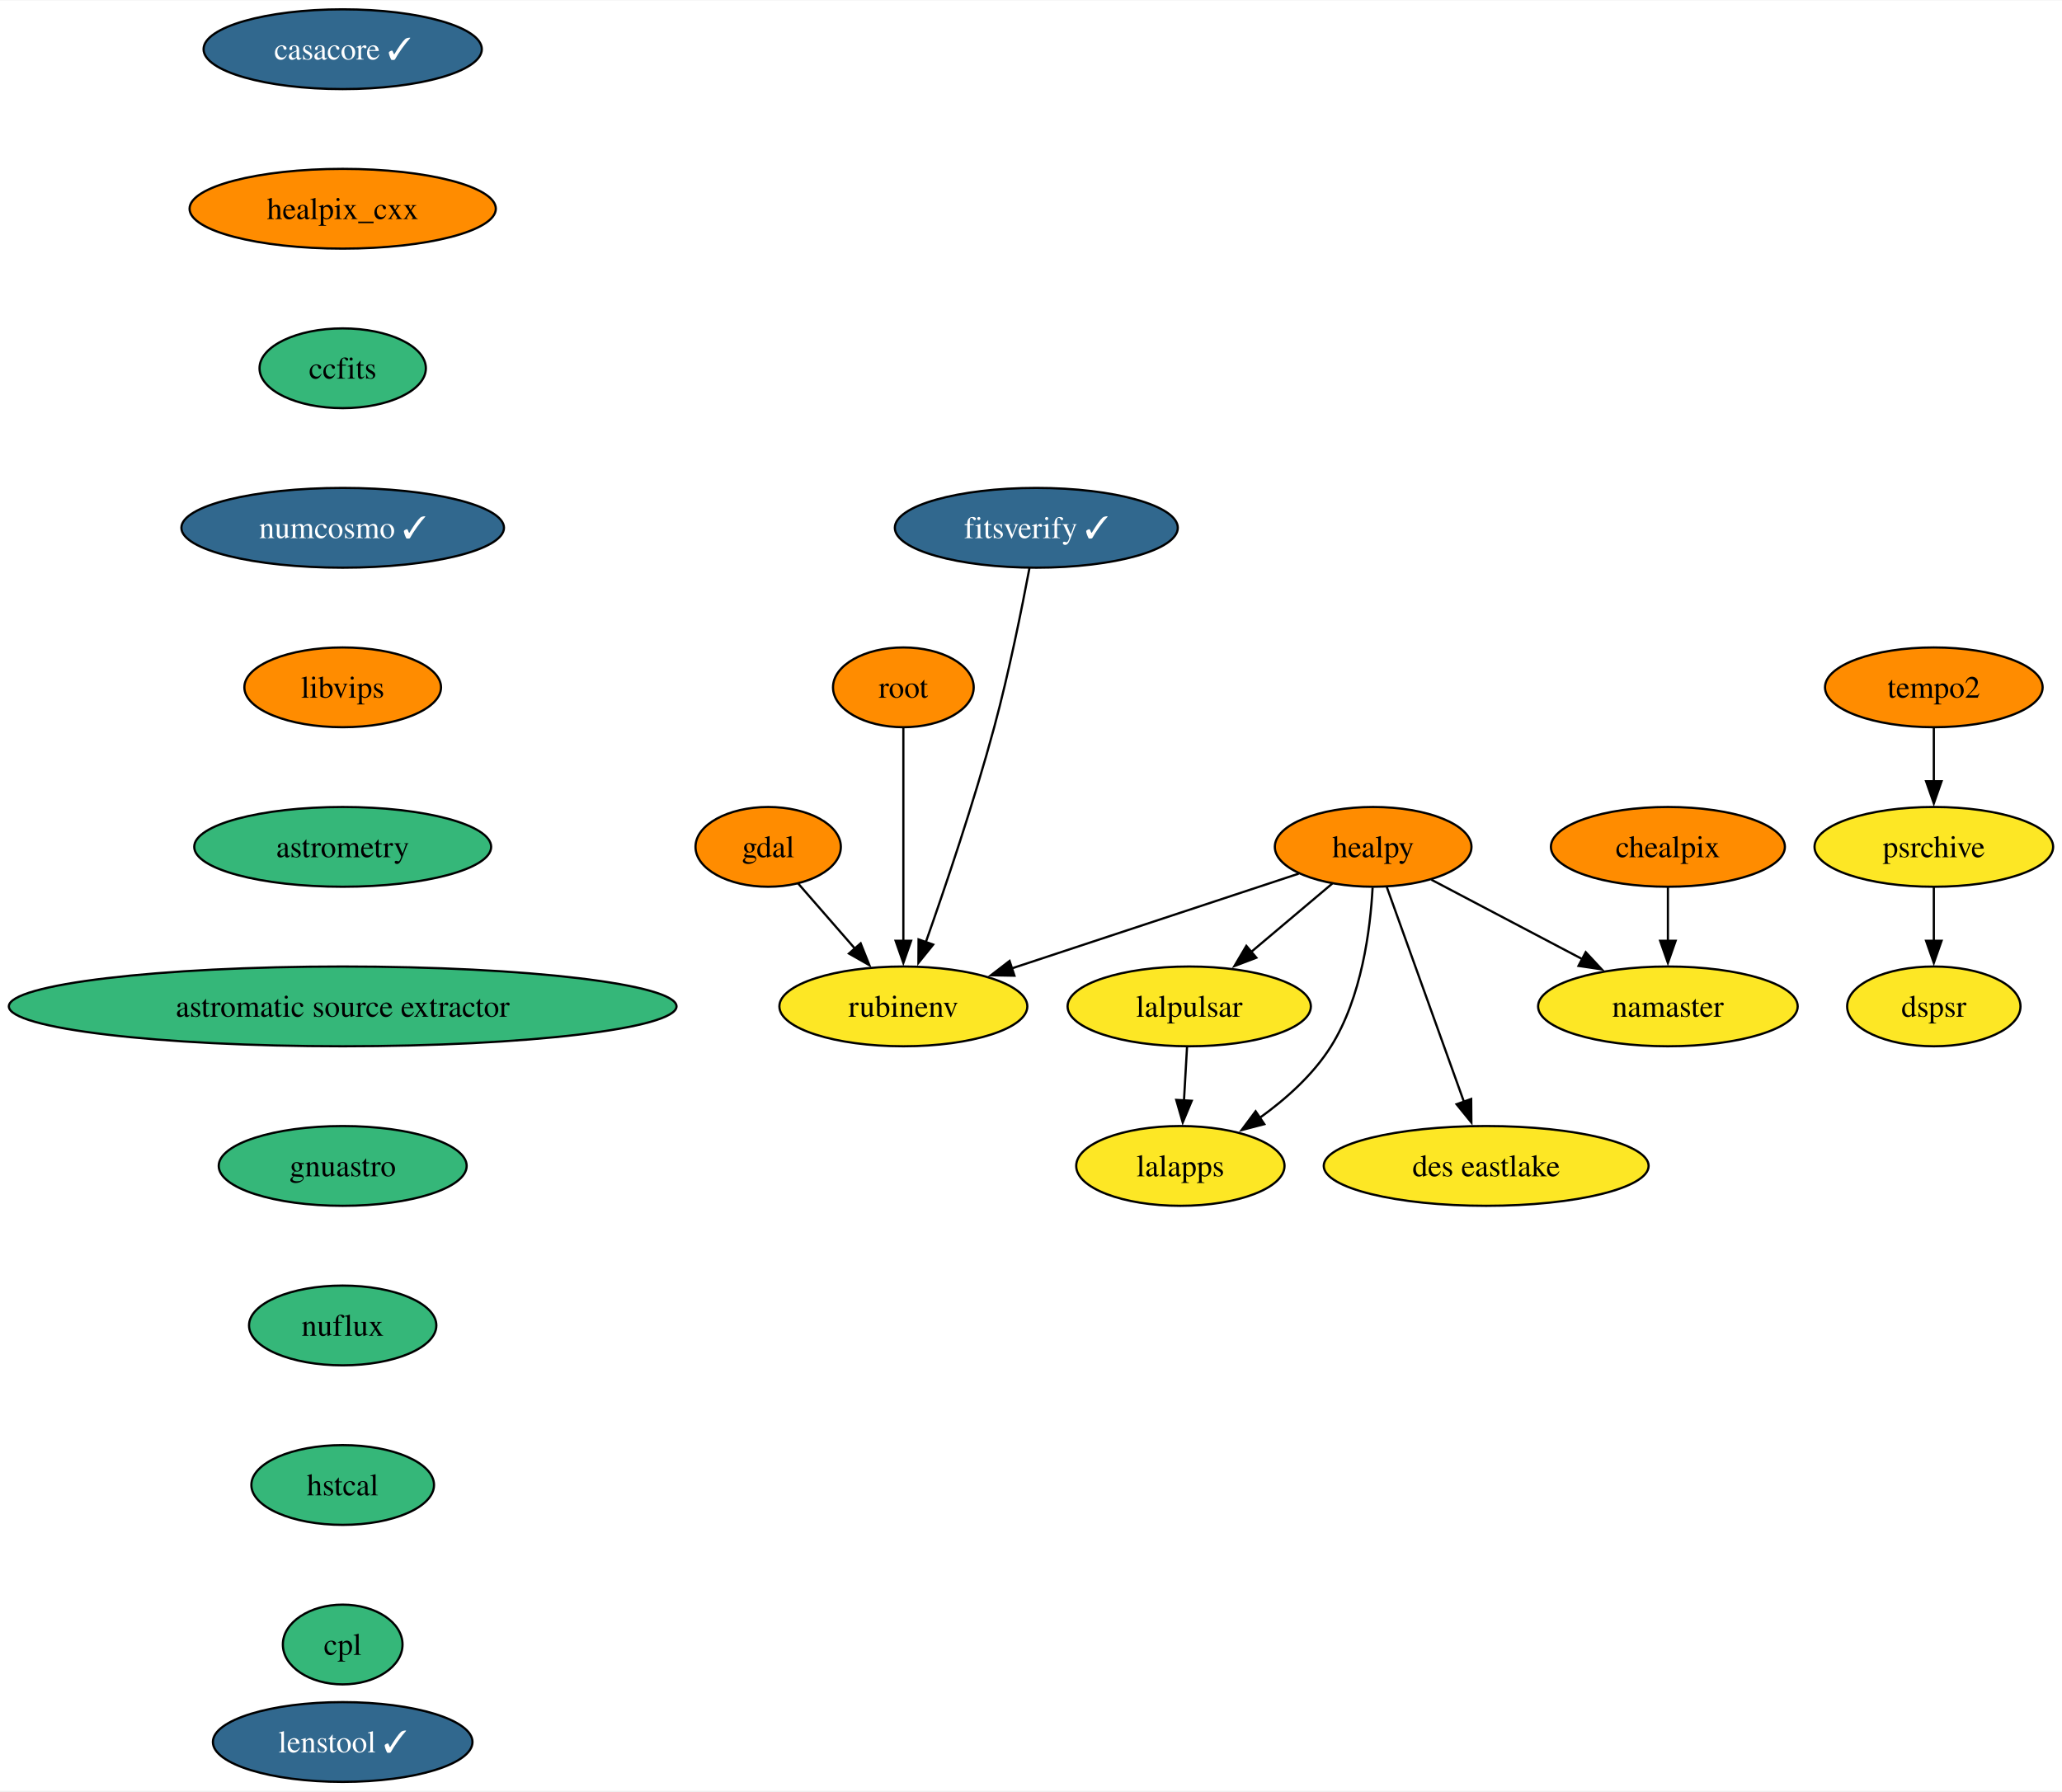
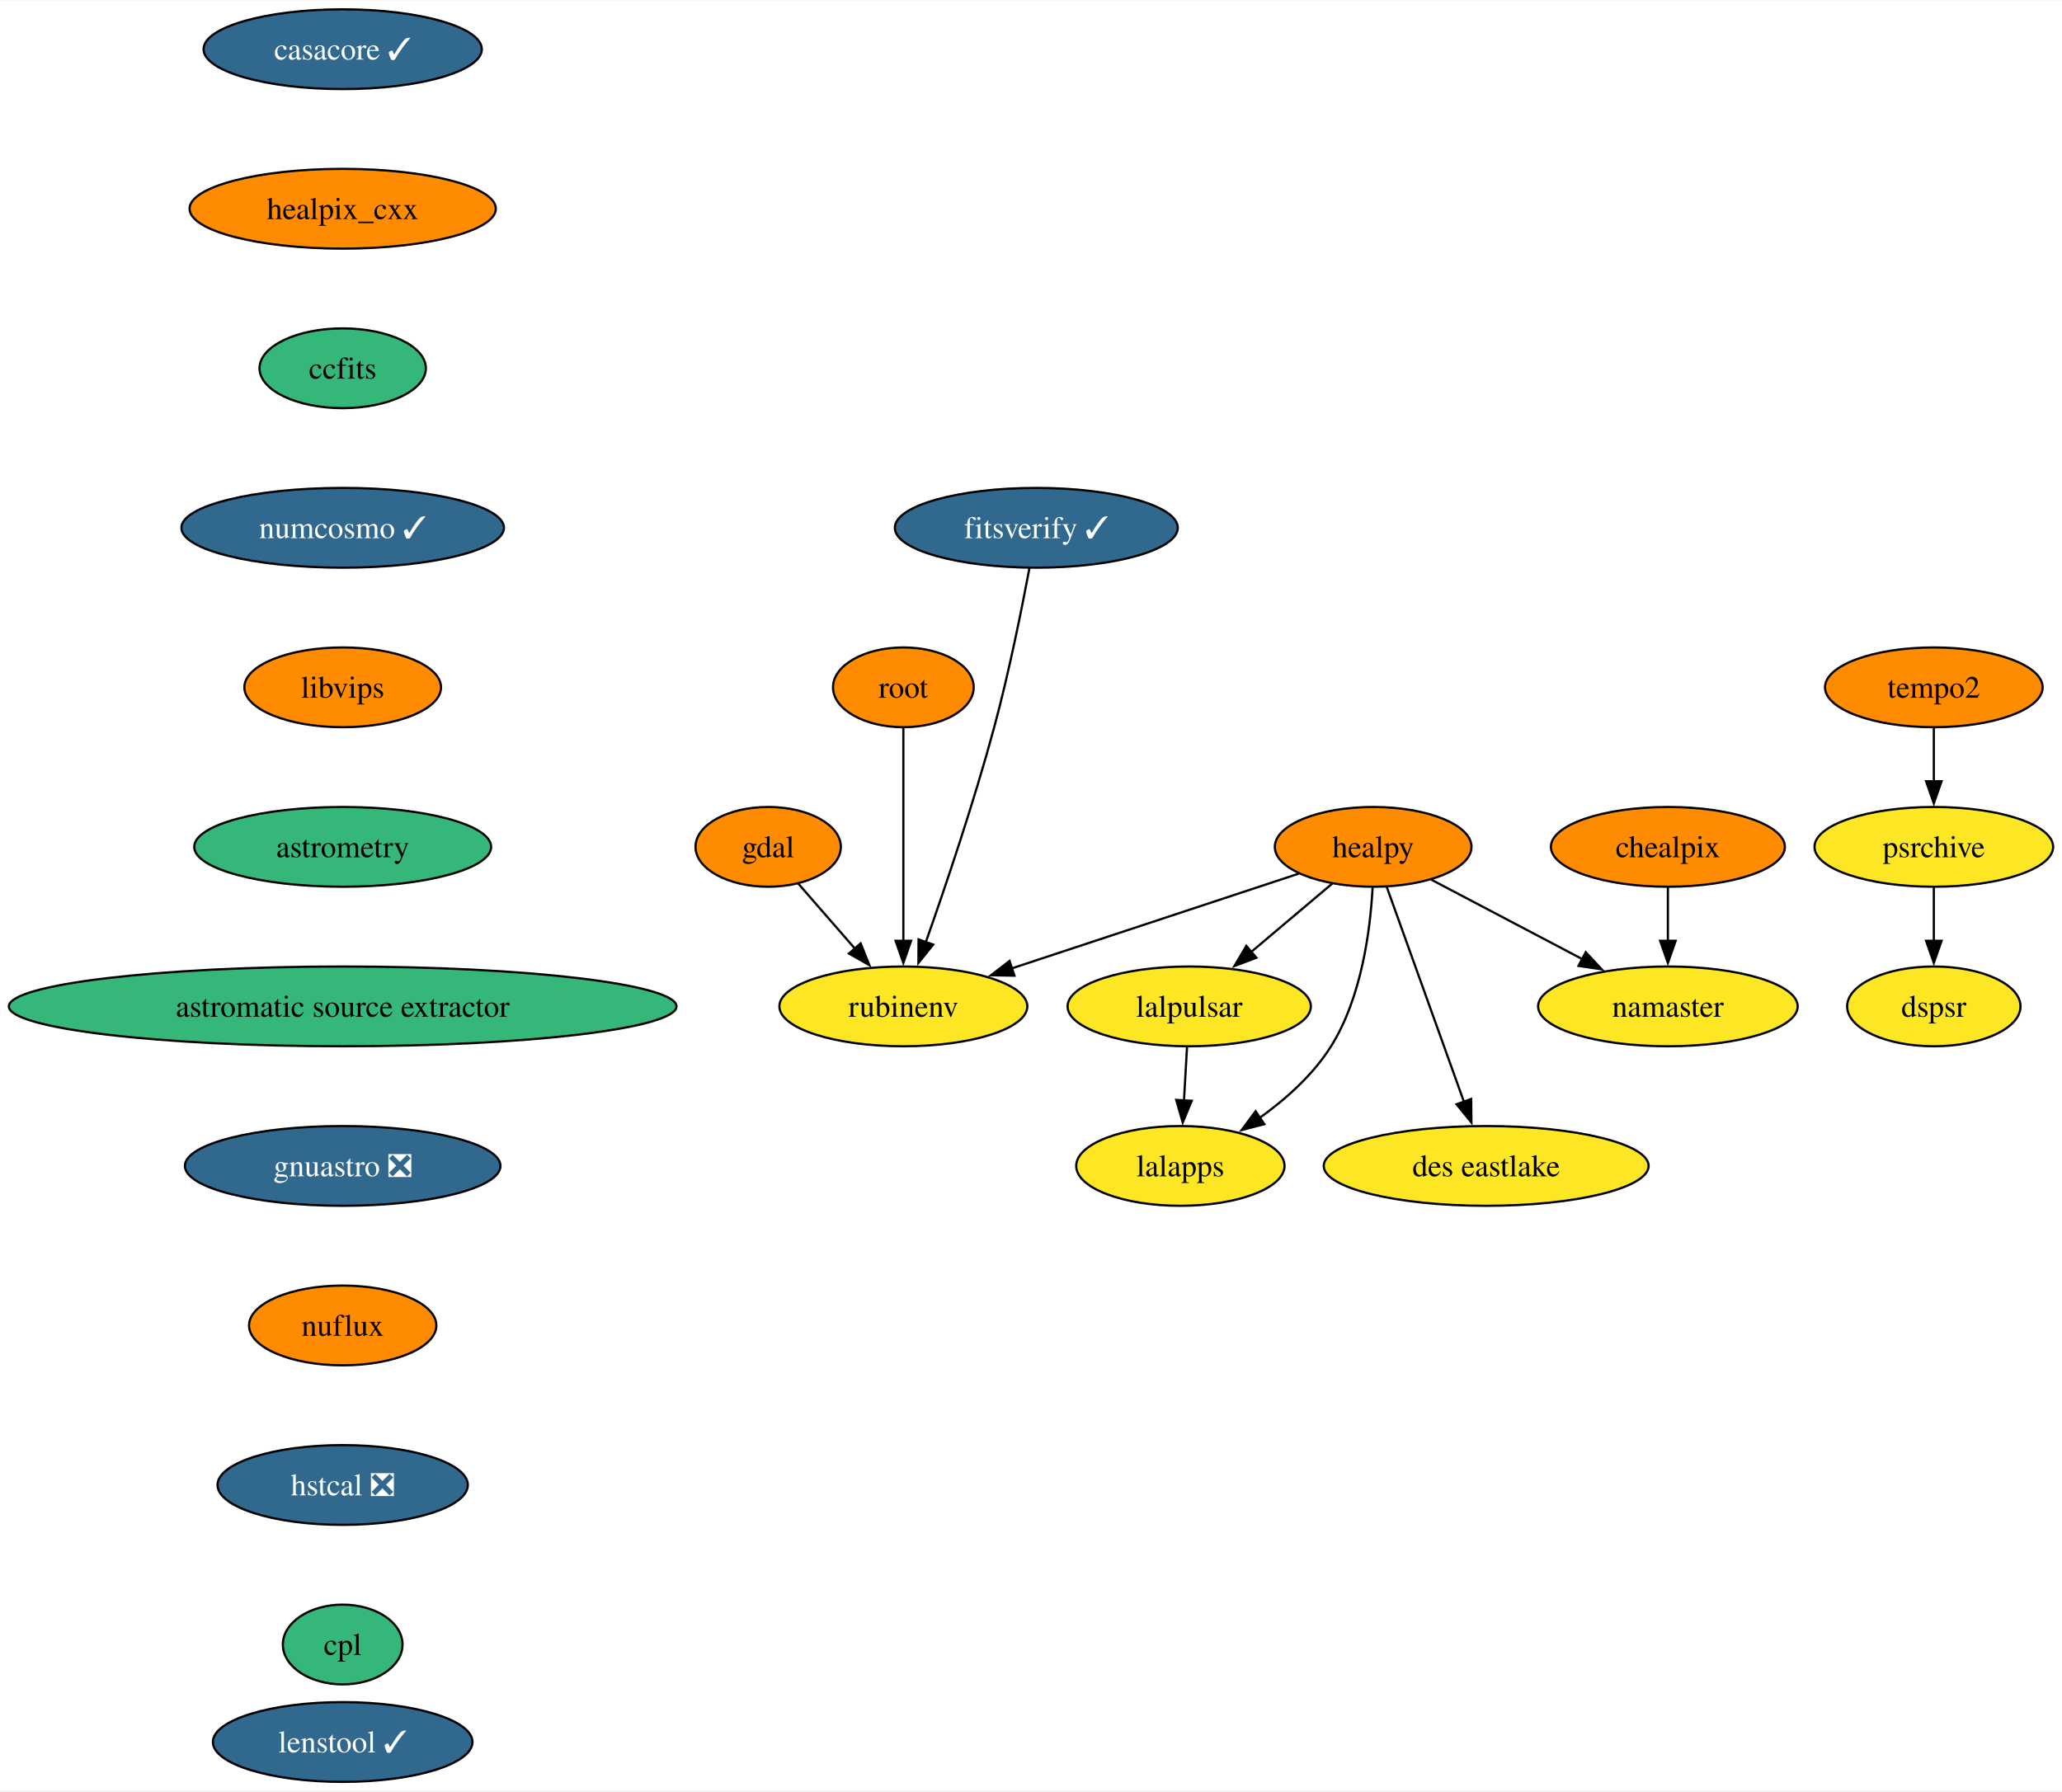
<svg xmlns="http://www.w3.org/2000/svg" xmlns:xlink="http://www.w3.org/1999/xlink" width="930pt" height="808pt" viewBox="0.00 0.00 930.48 808.00">
  <g id="graph0" class="graph" transform="scale(1 1) rotate(0) translate(4 804)">
    <polygon fill="white" stroke="none" points="-4,4 -4,-804 926.48,-804 926.48,4 -4,4" />
    <g id="node1" class="node">
      <g id="a_node1">
        <a xlink:href="https://github.com/conda-forge/casacore-feedstock/pull/86" xlink:title="casacore ✓">
          <ellipse fill="#31688e" stroke="black" cx="150.64" cy="-782" rx="62.78" ry="18" />
          <text text-anchor="middle" x="150.64" y="-777.33" font-family="Times,serif" font-size="14.00" fill="white">casacore ✓</text>
        </a>
      </g>
    </g>
    <g id="node2" class="node">
      <g id="a_node2">
        <a xlink:href="https://github.com/conda-forge/healpix_cxx-feedstock" xlink:title="healpix_cxx">
          <ellipse fill="#ff8c00" stroke="black" cx="150.64" cy="-710" rx="69.1" ry="18" />
          <text text-anchor="middle" x="150.64" y="-705.33" font-family="Times,serif" font-size="14.00">healpix_cxx</text>
        </a>
      </g>
    </g>
    <g id="node5" class="node">
      <g id="a_node5">
        <a xlink:href="https://github.com/conda-forge/ccfits-feedstock" xlink:title="ccfits">
          <ellipse fill="#35b779" stroke="black" cx="150.64" cy="-638" rx="37.53" ry="18" />
          <text text-anchor="middle" x="150.64" y="-633.33" font-family="Times,serif" font-size="14.00">ccfits</text>
        </a>
      </g>
    </g>
    <g id="node3" class="node">
      <g id="a_node3">
        <a xlink:href="https://github.com/conda-forge/gdal-feedstock" xlink:title="gdal">
          <ellipse fill="#ff8c00" stroke="black" cx="342.64" cy="-422" rx="32.79" ry="18" />
          <text text-anchor="middle" x="342.64" y="-417.32" font-family="Times,serif" font-size="14.00">gdal</text>
        </a>
      </g>
    </g>
    <g id="node4" class="node">
      <g id="a_node4">
        <a xlink:href="https://github.com/conda-forge/rubinenv-feedstock" xlink:title="rubinenv">
          <ellipse fill="#fde725" stroke="black" cx="403.64" cy="-350" rx="55.94" ry="18" />
          <text text-anchor="middle" x="403.64" y="-345.32" font-family="Times,serif" font-size="14.00">rubinenv</text>
        </a>
      </g>
    </g>
    <g id="edge2" class="edge">
      <path fill="none" stroke="black" d="M356.18,-405.46C363.71,-396.83 373.25,-385.88 381.8,-376.06" />
      <polygon fill="black" stroke="black" points="384.37,-378.45 388.3,-368.61 379.09,-373.85 384.37,-378.45" />
    </g>
    <g id="node11" class="node">
      <g id="a_node11">
        <a xlink:href="https://github.com/conda-forge/numcosmo-feedstock/pull/59" xlink:title="numcosmo ✓">
          <ellipse fill="#31688e" stroke="black" cx="150.64" cy="-566" rx="72.78" ry="18" />
          <text text-anchor="middle" x="150.64" y="-561.33" font-family="Times,serif" font-size="14.00" fill="white">numcosmo ✓</text>
        </a>
      </g>
    </g>
    <g id="node6" class="node">
      <g id="a_node6">
        <a xlink:href="https://github.com/conda-forge/healpy-feedstock" xlink:title="healpy">
          <ellipse fill="#ff8c00" stroke="black" cx="615.64" cy="-422" rx="44.37" ry="18" />
          <text text-anchor="middle" x="615.64" y="-417.32" font-family="Times,serif" font-size="14.00">healpy</text>
        </a>
      </g>
    </g>
    <g id="edge4" class="edge">
      <path fill="none" stroke="black" d="M582.05,-409.91C547.15,-398.39 492.2,-380.24 452.5,-367.13" />
      <polygon fill="black" stroke="black" points="453.76,-363.86 443.17,-364.05 451.57,-370.51 453.76,-363.86" />
    </g>
    <g id="node7" class="node">
      <g id="a_node7">
        <a xlink:href="https://github.com/conda-forge/lalpulsar-feedstock" xlink:title="lalpulsar">
          <ellipse fill="#fde725" stroke="black" cx="532.64" cy="-350" rx="54.89" ry="18" />
          <text text-anchor="middle" x="532.64" y="-345.32" font-family="Times,serif" font-size="14.00">lalpulsar</text>
        </a>
      </g>
    </g>
    <g id="edge5" class="edge">
      <path fill="none" stroke="black" d="M597.22,-405.46C586.38,-396.32 572.47,-384.59 560.33,-374.35" />
      <polygon fill="black" stroke="black" points="562.93,-371.97 553.03,-368.2 558.42,-377.32 562.93,-371.97" />
    </g>
    <g id="node8" class="node">
      <g id="a_node8">
        <a xlink:href="https://github.com/conda-forge/namaster-feedstock" xlink:title="namaster">
          <ellipse fill="#fde725" stroke="black" cx="748.64" cy="-350" rx="58.57" ry="18" />
          <text text-anchor="middle" x="748.64" y="-345.32" font-family="Times,serif" font-size="14.00">namaster</text>
        </a>
      </g>
    </g>
    <g id="edge6" class="edge">
      <path fill="none" stroke="black" d="M641.92,-407.17C661.39,-396.92 688.24,-382.79 710.14,-371.27" />
      <polygon fill="black" stroke="black" points="711.56,-374.47 718.78,-366.72 708.3,-368.28 711.56,-374.47" />
    </g>
    <g id="node9" class="node">
      <g id="a_node9">
        <a xlink:href="https://github.com/conda-forge/lalapps-feedstock" xlink:title="lalapps">
          <ellipse fill="#fde725" stroke="black" cx="528.64" cy="-278" rx="47" ry="18" />
          <text text-anchor="middle" x="528.64" y="-273.32" font-family="Times,serif" font-size="14.00">lalapps</text>
        </a>
      </g>
    </g>
    <g id="edge7" class="edge">
      <path fill="none" stroke="black" d="M615.39,-403.63C614.37,-384.68 610.48,-354.09 596.64,-332 588.62,-319.19 576.34,-308.24 564.42,-299.67" />
      <polygon fill="black" stroke="black" points="566.52,-296.86 556.27,-294.17 562.6,-302.67 566.52,-296.86" />
    </g>
    <g id="node10" class="node">
      <g id="a_node10">
        <a xlink:href="https://github.com/conda-forge/des-eastlake-feedstock" xlink:title="des eastlake">
          <ellipse fill="#fde725" stroke="black" cx="666.64" cy="-278" rx="73.3" ry="18" />
          <text text-anchor="middle" x="666.64" y="-273.32" font-family="Times,serif" font-size="14.00">des eastlake</text>
        </a>
      </g>
    </g>
    <g id="edge8" class="edge">
      <path fill="none" stroke="black" d="M621.79,-403.87C630.45,-379.78 646.31,-335.6 656.67,-306.77" />
      <polygon fill="black" stroke="black" points="659.87,-308.21 659.96,-297.61 653.28,-305.84 659.87,-308.21" />
    </g>
    <g id="edge9" class="edge">
      <path fill="none" stroke="black" d="M531.65,-331.7C531.24,-324.41 530.74,-315.73 530.27,-307.54" />
      <polygon fill="black" stroke="black" points="533.77,-307.4 529.71,-297.62 526.78,-307.8 533.77,-307.4" />
    </g>
    <g id="node12" class="node">
      <g id="a_node12">
        <a xlink:href="https://github.com/conda-forge/libvips-feedstock" xlink:title="libvips">
          <ellipse fill="#ff8c00" stroke="black" cx="150.64" cy="-494" rx="44.37" ry="18" />
          <text text-anchor="middle" x="150.64" y="-489.32" font-family="Times,serif" font-size="14.00">libvips</text>
        </a>
      </g>
    </g>
    <g id="node15" class="node">
      <g id="a_node15">
        <a xlink:href="https://github.com/conda-forge/astrometry-feedstock" xlink:title="astrometry">
          <ellipse fill="#35b779" stroke="black" cx="150.64" cy="-422" rx="66.99" ry="18" />
          <text text-anchor="middle" x="150.64" y="-417.32" font-family="Times,serif" font-size="14.00">astrometry</text>
        </a>
      </g>
    </g>
    <g id="node13" class="node">
      <g id="a_node13">
        <a xlink:href="https://github.com/conda-forge/chealpix-feedstock" xlink:title="chealpix">
          <ellipse fill="#ff8c00" stroke="black" cx="748.64" cy="-422" rx="52.79" ry="18" />
          <text text-anchor="middle" x="748.64" y="-417.32" font-family="Times,serif" font-size="14.00">chealpix</text>
        </a>
      </g>
    </g>
    <g id="edge12" class="edge">
      <path fill="none" stroke="black" d="M748.64,-403.7C748.64,-396.41 748.64,-387.73 748.64,-379.54" />
      <polygon fill="black" stroke="black" points="752.14,-379.62 748.64,-369.62 745.14,-379.62 752.14,-379.62" />
    </g>
    <g id="node14" class="node">
      <g id="a_node14">
        <a xlink:href="https://github.com/conda-forge/root-feedstock" xlink:title="root">
          <ellipse fill="#ff8c00" stroke="black" cx="403.64" cy="-494" rx="31.74" ry="18" />
          <text text-anchor="middle" x="403.64" y="-489.32" font-family="Times,serif" font-size="14.00">root</text>
        </a>
      </g>
    </g>
    <g id="edge13" class="edge">
      <path fill="none" stroke="black" d="M403.64,-475.59C403.64,-451.61 403.64,-408.14 403.64,-379.42" />
      <polygon fill="black" stroke="black" points="407.14,-379.62 403.64,-369.62 400.14,-379.62 407.14,-379.62" />
    </g>
    <g id="node16" class="node">
      <g id="a_node16">
        <a xlink:href="https://github.com/conda-forge/astromatic-source-extractor-feedstock" xlink:title="astromatic source extractor">
          <ellipse fill="#35b779" stroke="black" cx="150.64" cy="-350" rx="150.64" ry="18" />
          <text text-anchor="middle" x="150.64" y="-345.32" font-family="Times,serif" font-size="14.00">astromatic source extractor</text>
        </a>
      </g>
    </g>
    <g id="node17" class="node">
      <g id="a_node17">
-         <a xlink:href="https://github.com/conda-forge/gnuastro-feedstock" xlink:title="gnuastro">
-           <ellipse fill="#35b779" stroke="black" cx="150.64" cy="-278" rx="55.94" ry="18" />
-           <text text-anchor="middle" x="150.64" y="-273.32" font-family="Times,serif" font-size="14.00">gnuastro</text>
+         <a xlink:href="https://github.com/conda-forge/gnuastro-feedstock/pull/46" xlink:title="gnuastro ❎">
+           <ellipse fill="#31688e" stroke="black" cx="150.64" cy="-278" rx="71.2" ry="18" />
+           <text text-anchor="middle" x="150.64" y="-273.32" font-family="Times,serif" font-size="14.00" fill="white">gnuastro ❎</text>
        </a>
      </g>
    </g>
    <g id="node18" class="node">
      <g id="a_node18">
        <a xlink:href="https://github.com/conda-forge/nuflux-feedstock" xlink:title="nuflux">
-           <ellipse fill="#35b779" stroke="black" cx="150.64" cy="-206" rx="42.26" ry="18" />
+           <ellipse fill="#ff8c00" stroke="black" cx="150.64" cy="-206" rx="42.26" ry="18" />
          <text text-anchor="middle" x="150.64" y="-201.32" font-family="Times,serif" font-size="14.00">nuflux</text>
        </a>
      </g>
    </g>
    <g id="node22" class="node">
      <g id="a_node22">
-         <a xlink:href="https://github.com/conda-forge/hstcal-feedstock" xlink:title="hstcal">
-           <ellipse fill="#35b779" stroke="black" cx="150.64" cy="-134" rx="41.21" ry="18" />
-           <text text-anchor="middle" x="150.64" y="-129.32" font-family="Times,serif" font-size="14.00">hstcal</text>
+         <a xlink:href="https://github.com/conda-forge/hstcal-feedstock/pull/17" xlink:title="hstcal ❎">
+           <ellipse fill="#31688e" stroke="black" cx="150.64" cy="-134" rx="56.47" ry="18" />
+           <text text-anchor="middle" x="150.64" y="-129.32" font-family="Times,serif" font-size="14.00" fill="white">hstcal ❎</text>
        </a>
      </g>
    </g>
    <g id="node19" class="node">
      <g id="a_node19">
        <a xlink:href="https://github.com/conda-forge/tempo2-feedstock" xlink:title="tempo2">
          <ellipse fill="#ff8c00" stroke="black" cx="868.64" cy="-494" rx="49.1" ry="18" />
          <text text-anchor="middle" x="868.64" y="-489.32" font-family="Times,serif" font-size="14.00">tempo2</text>
        </a>
      </g>
    </g>
    <g id="node20" class="node">
      <g id="a_node20">
        <a xlink:href="https://github.com/conda-forge/psrchive-feedstock" xlink:title="psrchive">
          <ellipse fill="#fde725" stroke="black" cx="868.64" cy="-422" rx="53.84" ry="18" />
          <text text-anchor="middle" x="868.64" y="-417.32" font-family="Times,serif" font-size="14.00">psrchive</text>
        </a>
      </g>
    </g>
    <g id="edge18" class="edge">
      <path fill="none" stroke="black" d="M868.64,-475.7C868.64,-468.41 868.64,-459.73 868.64,-451.54" />
      <polygon fill="black" stroke="black" points="872.14,-451.62 868.64,-441.62 865.14,-451.62 872.14,-451.62" />
    </g>
    <g id="node21" class="node">
      <g id="a_node21">
        <a xlink:href="https://github.com/conda-forge/dspsr-feedstock" xlink:title="dspsr">
          <ellipse fill="#fde725" stroke="black" cx="868.64" cy="-350" rx="39.11" ry="18" />
          <text text-anchor="middle" x="868.64" y="-345.32" font-family="Times,serif" font-size="14.00">dspsr</text>
        </a>
      </g>
    </g>
    <g id="edge19" class="edge">
      <path fill="none" stroke="black" d="M868.64,-403.7C868.64,-396.41 868.64,-387.73 868.64,-379.54" />
      <polygon fill="black" stroke="black" points="872.14,-379.62 868.64,-369.62 865.14,-379.62 872.14,-379.62" />
    </g>
    <g id="node23" class="node">
      <g id="a_node23">
        <a xlink:href="https://github.com/conda-forge/cpl-feedstock" xlink:title="cpl">
          <ellipse fill="#35b779" stroke="black" cx="150.64" cy="-62" rx="27" ry="18" />
          <text text-anchor="middle" x="150.64" y="-57.33" font-family="Times,serif" font-size="14.00">cpl</text>
        </a>
      </g>
    </g>
    <g id="node24" class="node">
      <g id="a_node24">
        <a xlink:href="https://github.com/conda-forge/fitsverify-feedstock/pull/15" xlink:title="fitsverify ✓">
          <ellipse fill="#31688e" stroke="black" cx="463.64" cy="-566" rx="63.84" ry="18" />
          <text text-anchor="middle" x="463.64" y="-561.33" font-family="Times,serif" font-size="14.00" fill="white">fitsverify ✓</text>
        </a>
      </g>
    </g>
    <g id="edge22" class="edge">
      <path fill="none" stroke="black" d="M460.54,-547.81C457.15,-529.79 451.31,-500.71 444.64,-476 435.51,-442.16 422.59,-403.96 413.71,-378.8" />
      <polygon fill="black" stroke="black" points="417.1,-377.89 410.44,-369.64 410.5,-380.23 417.1,-377.89" />
    </g>
    <g id="node25" class="node">
      <g id="a_node25">
        <a xlink:href="https://github.com/conda-forge/lenstool-feedstock/pull/20" xlink:title="lenstool ✓">
          <ellipse fill="#31688e" stroke="black" cx="150.64" cy="-18" rx="58.57" ry="18" />
          <text text-anchor="middle" x="150.64" y="-13.32" font-family="Times,serif" font-size="14.00" fill="white">lenstool ✓</text>
        </a>
      </g>
    </g>
  </g>
</svg>
